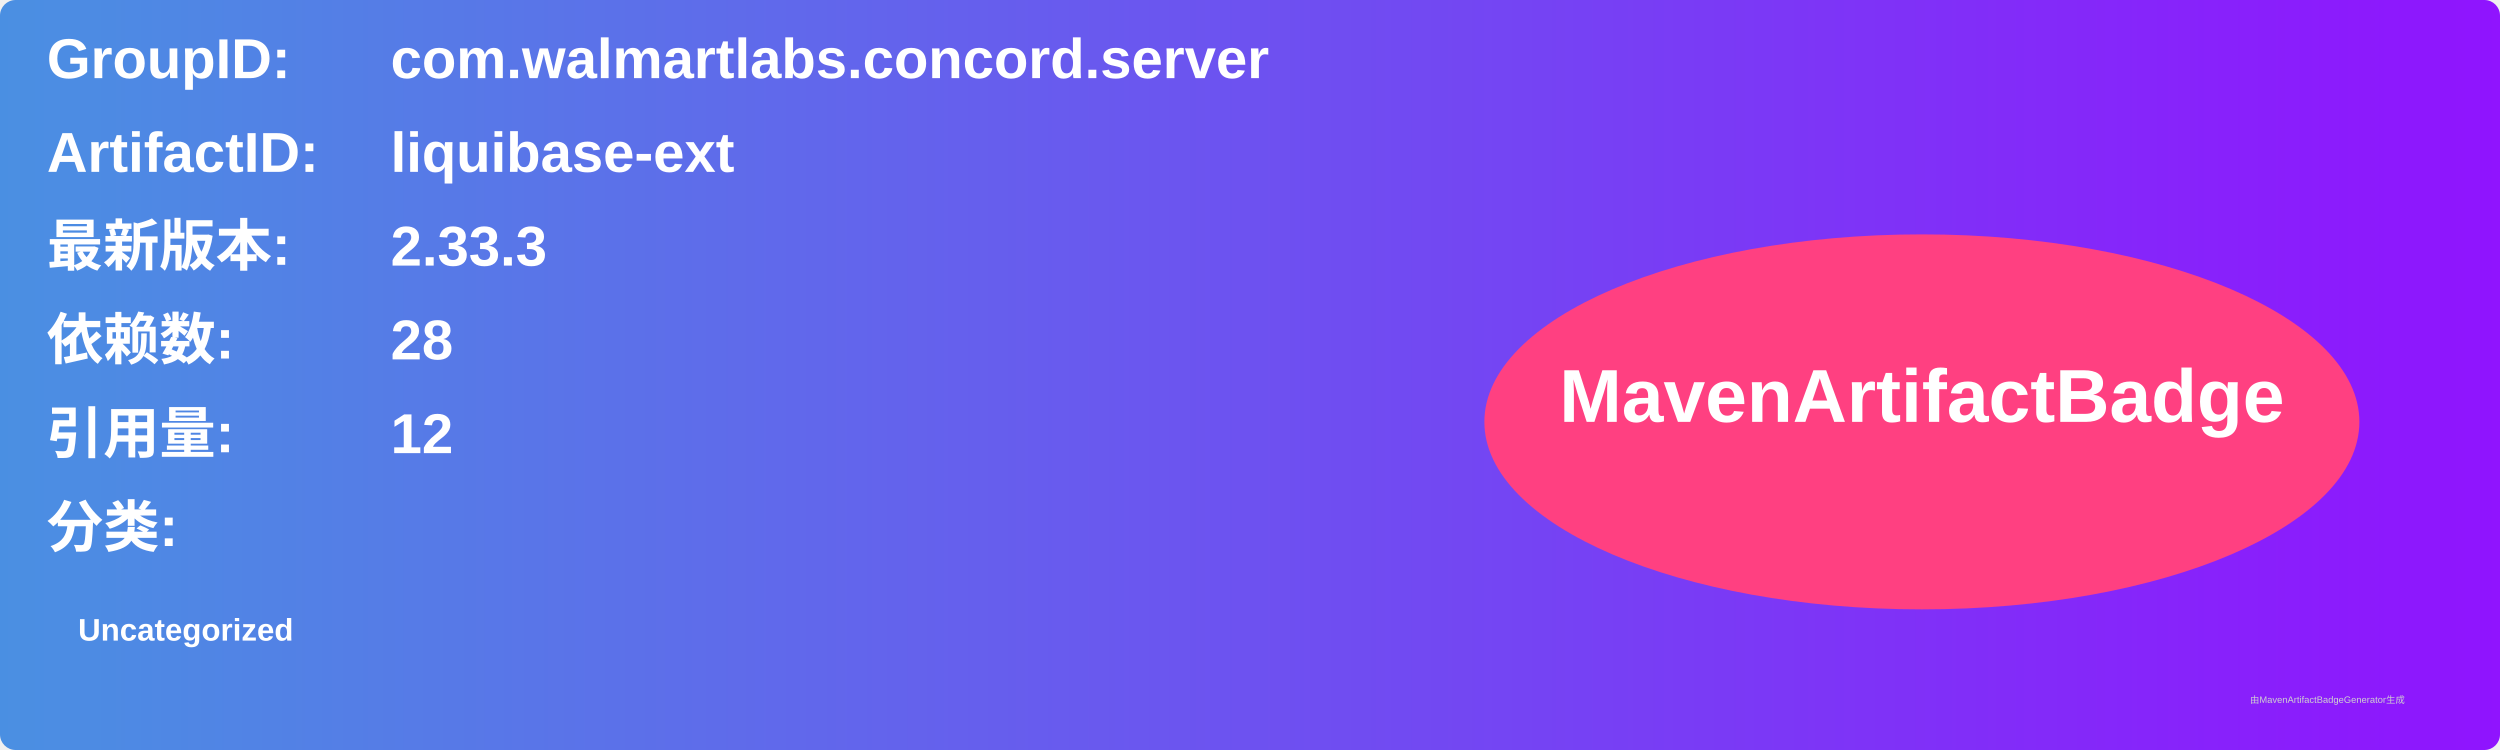
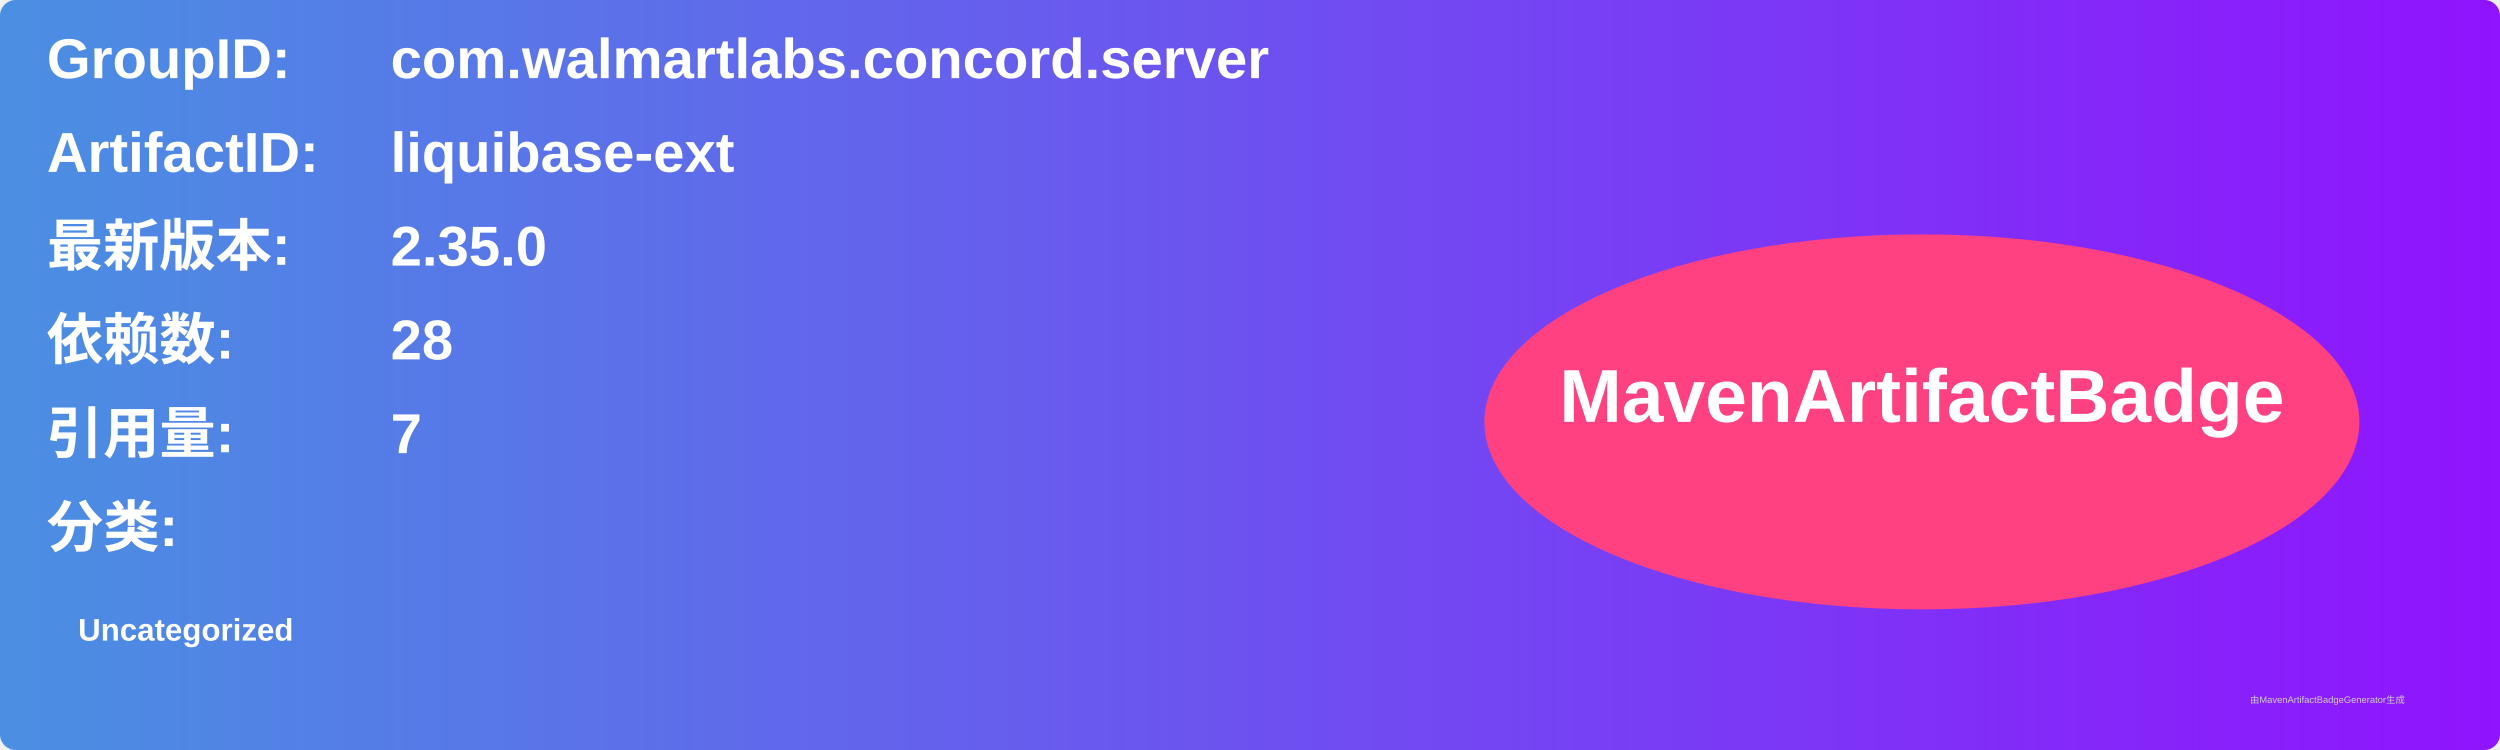
<svg xmlns="http://www.w3.org/2000/svg" width="800" height="240" viewBox="0 0 800 240">
  <linearGradient id="grad" x1="0%" y1="0%" x2="100%" y2="0%">
    <stop offset="0%" stop-color="#4a90e2" />
    <stop offset="100%" stop-color="#9013fe" />
  </linearGradient>
  <rect width="100%" height="100%" rx="5" ry="5" fill="url(#grad)" />
  <g transform="translate(15, 15)">
    <text x="0" y="10" font-family="Arial" font-size="18" fill="white" font-weight="bold" width="260">GroupID:</text>
    <text x="110" y="10" font-family="Arial" font-size="18" fill="white" font-weight="bold" width="460">com.walmartlabs.concord.server</text>
    <text x="0" y="40" font-family="Arial" font-size="18" fill="white" font-weight="bold" width="260">ArtifactID:</text>
    <text x="110" y="40" font-family="Arial" font-size="18" fill="white" font-weight="bold" width="460">liquibase-ext</text>
    <text x="0" y="70" font-family="Arial" font-size="18" fill="white" font-weight="bold">最新版本:</text>
    <text x="110" y="70" font-family="Arial" font-size="18" fill="white" font-weight="bold">
-       <tspan font-weight="bold">2.33.3</tspan>
+       <tspan font-weight="bold">2.35.0</tspan>
    </text>
    <text x="0" y="100" font-family="Arial" font-size="18" fill="white" font-weight="bold">依赖数: </text>
    <text x="110" y="100" font-family="Arial" font-size="18" fill="white">
      <tspan font-weight="bold">28</tspan>
    </text>
    <text x="0" y="130" font-family="Arial" font-size="18" fill="white" font-weight="bold">引用量: </text>
    <text x="110" y="130" font-family="Arial" font-size="18" fill="white">
-       <tspan font-weight="bold">12</tspan>
+       <tspan font-weight="bold">7</tspan>
    </text>
    <text x="0" y="160" font-family="Arial" font-size="18" fill="white" font-weight="bold">分类:</text>
    <text x="10" y="190" font-family="Arial" font-size="10" fill="white">
      <tspan font-weight="bold">Uncategorized</tspan>
    </text>
    <ellipse cx="600" cy="120" rx="140" ry="60" fill="#ff4081" />
    <text x="600" y="120" text-anchor="middle" font-family="Arial" font-size="24" fill="white" font-weight="bold">MavenArtifactBadge</text>
  </g>
  <text x="720" y="225" font-family="Arial" font-size="3" fill="#d0d0d0">由MavenArtifactBadgeGenerator生成</text>
</svg>
